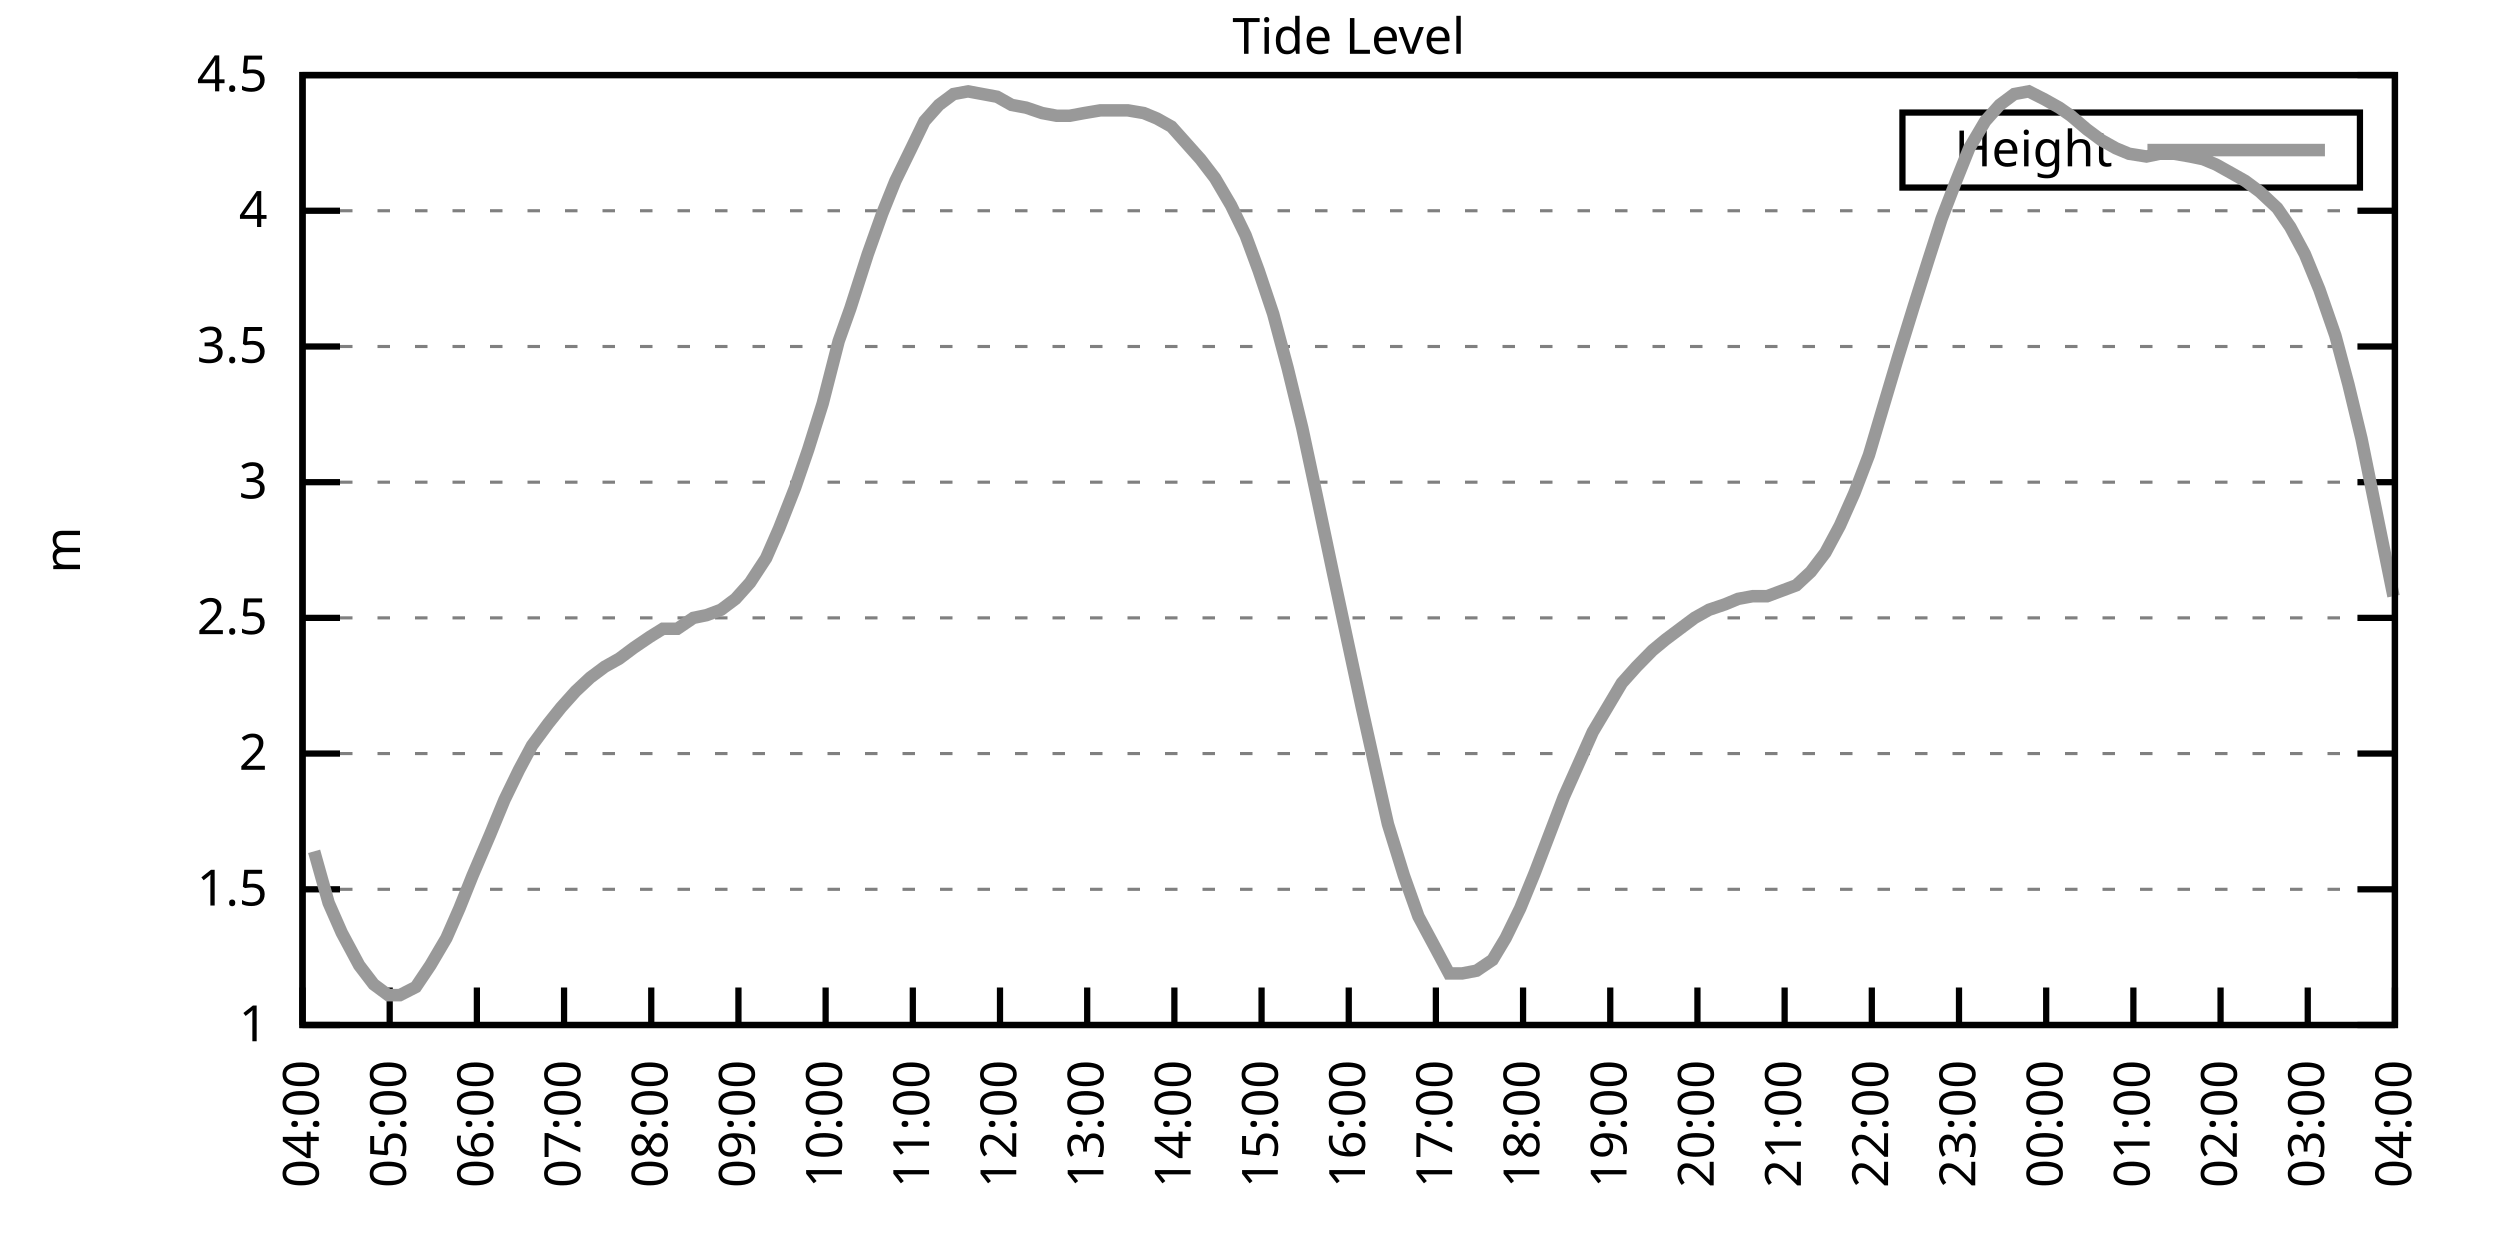
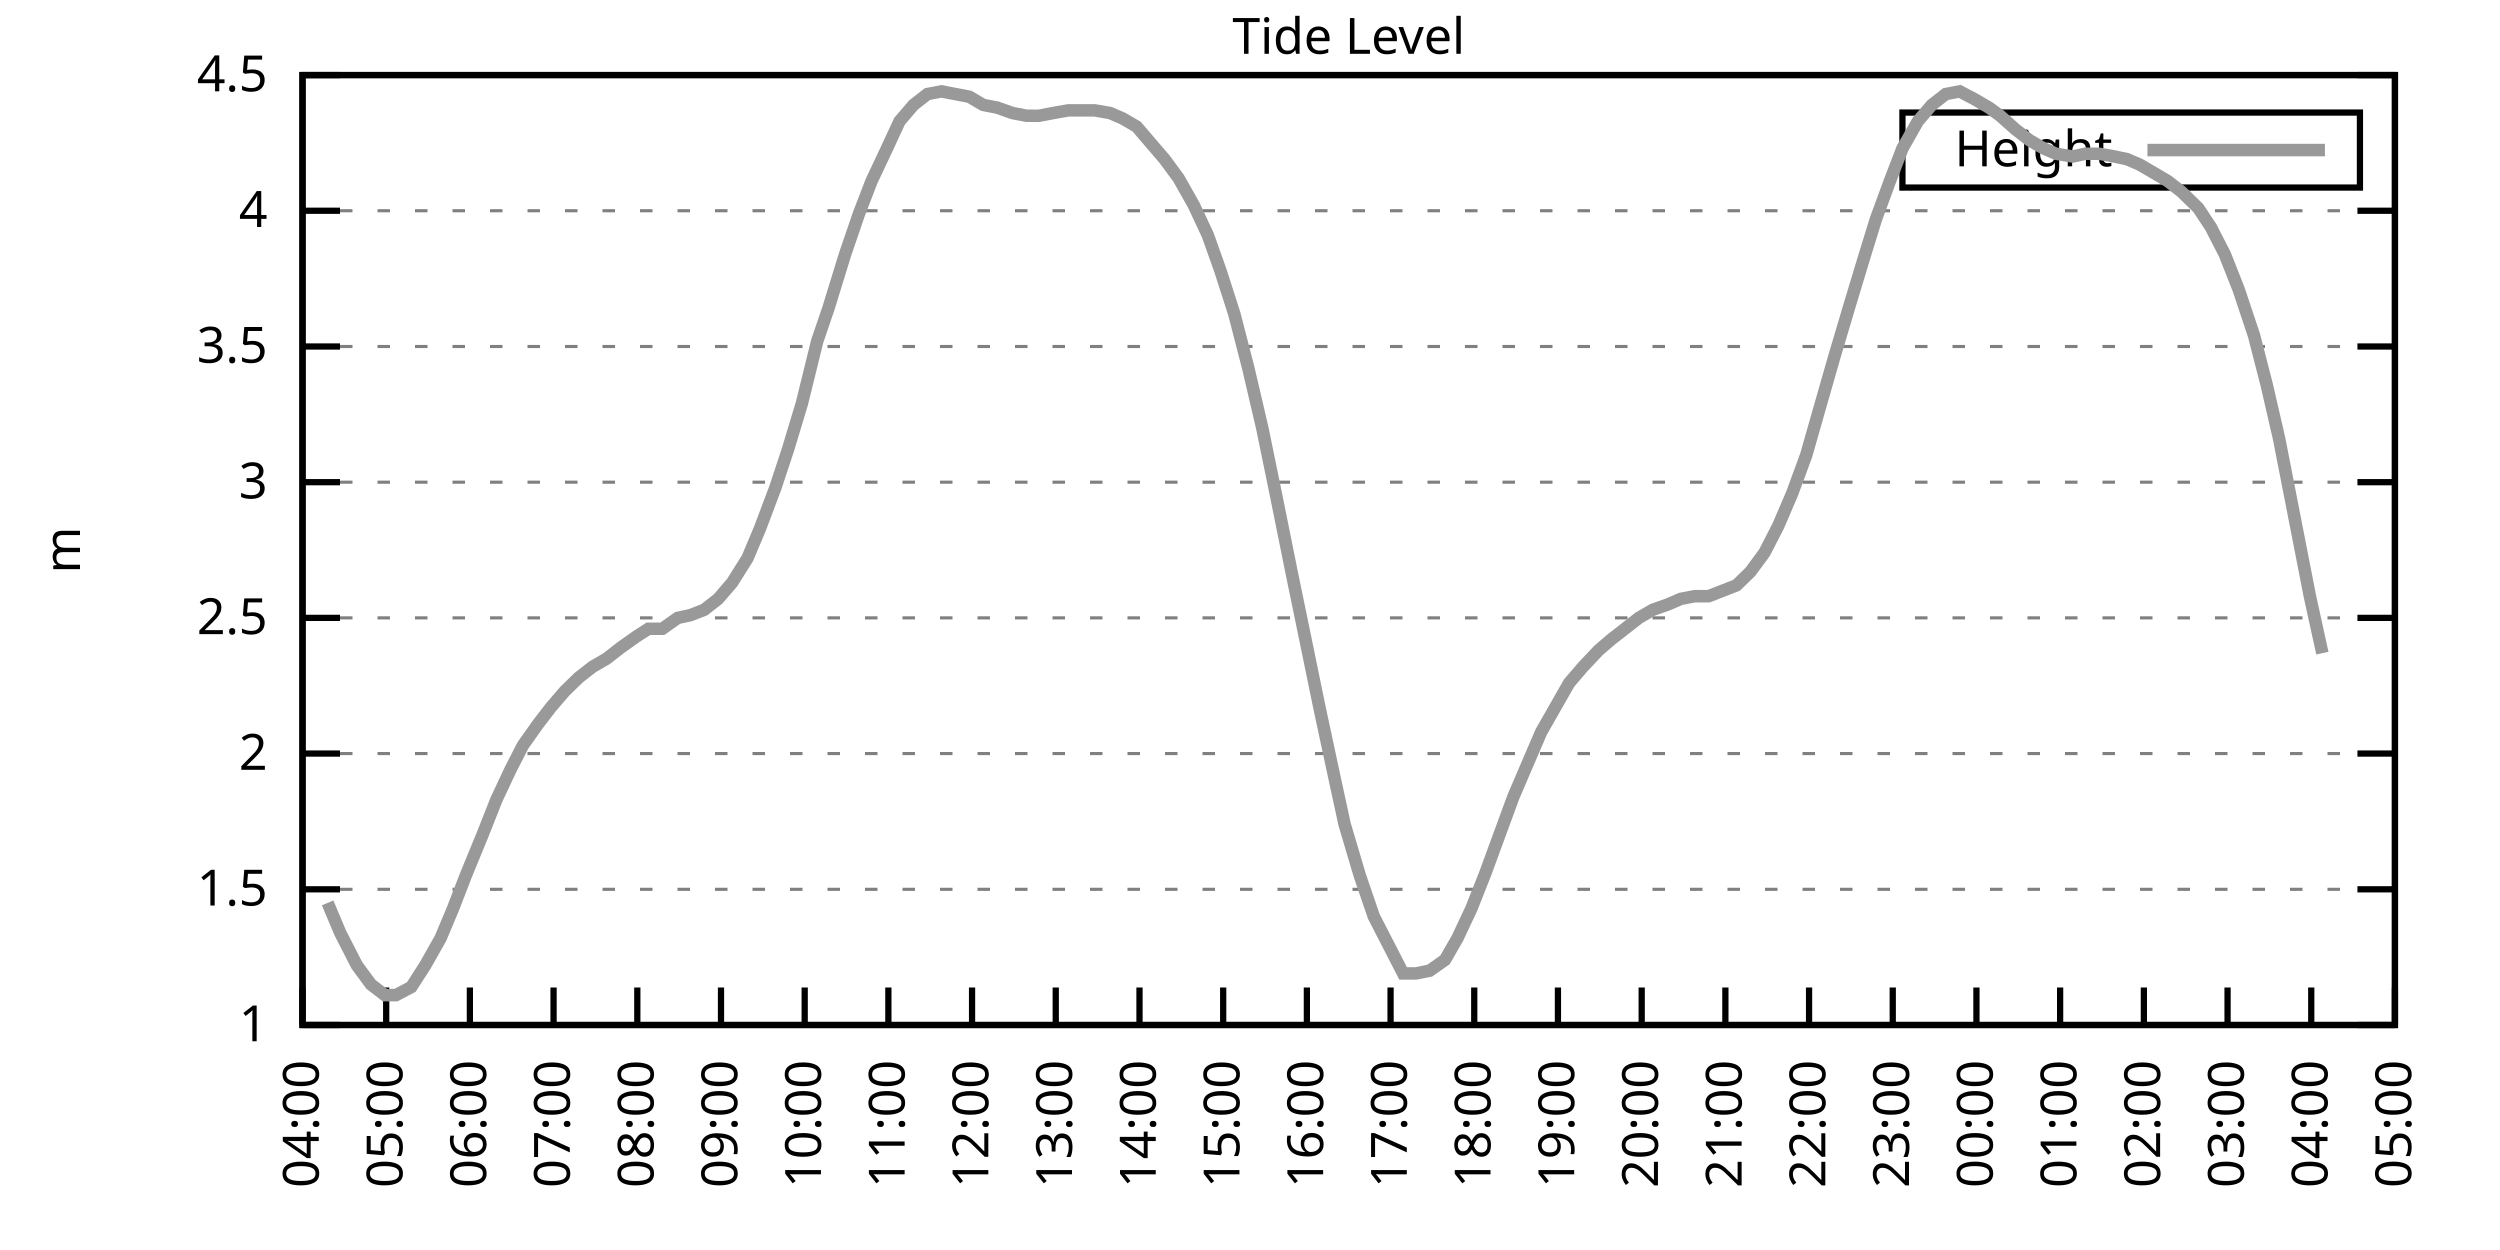
<svg xmlns="http://www.w3.org/2000/svg" xmlns:xlink="http://www.w3.org/1999/xlink" width="400" height="200" viewBox="0 0 400 200">
  <g id="gnuplot_canvas">
    <rect x="0" y="0" width="400" height="200" fill="none" />
    <defs>
      <circle id="gpDot" r="0.5" stroke-width="0.5" stroke="currentColor" />
      <path id="gpPt0" stroke-width="0.333" stroke="currentColor" d="M-1,0 h2 M0,-1 v2" />
      <path id="gpPt1" stroke-width="0.333" stroke="currentColor" d="M-1,-1 L1,1 M1,-1 L-1,1" />
      <path id="gpPt2" stroke-width="0.333" stroke="currentColor" d="M-1,0 L1,0 M0,-1 L0,1 M-1,-1 L1,1 M-1,1 L1,-1" />
      <rect id="gpPt3" stroke-width="0.333" stroke="currentColor" x="-1" y="-1" width="2" height="2" />
      <rect id="gpPt4" stroke-width="0.333" stroke="currentColor" fill="currentColor" x="-1" y="-1" width="2" height="2" />
      <circle id="gpPt5" stroke-width="0.333" stroke="currentColor" cx="0" cy="0" r="1" />
      <use xlink:href="#gpPt5" id="gpPt6" fill="currentColor" stroke="none" />
      <path id="gpPt7" stroke-width="0.333" stroke="currentColor" d="M0,-1.33 L-1.33,0.67 L1.33,0.67 z" />
      <use xlink:href="#gpPt7" id="gpPt8" fill="currentColor" stroke="none" />
      <use xlink:href="#gpPt7" id="gpPt9" stroke="currentColor" transform="rotate(180)" />
      <use xlink:href="#gpPt9" id="gpPt10" fill="currentColor" stroke="none" />
      <use xlink:href="#gpPt3" id="gpPt11" stroke="currentColor" transform="rotate(45)" />
      <use xlink:href="#gpPt11" id="gpPt12" fill="currentColor" stroke="none" />
      <path id="gpPt13" stroke-width="0.333" stroke="currentColor" d="M0,1.330 L1.265,0.411 L0.782,-1.067 L-0.782,-1.076 L-1.265,0.411 z" />
      <use xlink:href="#gpPt13" id="gpPt14" fill="currentColor" stroke="none" />
      <filter id="textbox" filterUnits="objectBoundingBox" x="0" y="0" height="1" width="1">
        <feFlood flood-color="white" flood-opacity="1" result="bgnd" />
        <feComposite in="SourceGraphic" in2="bgnd" operator="atop" />
      </filter>
      <filter id="greybox" filterUnits="objectBoundingBox" x="0" y="0" height="1" width="1">
        <feFlood flood-color="lightgrey" flood-opacity="1" result="grey" />
        <feComposite in="SourceGraphic" in2="grey" operator="atop" />
      </filter>
    </defs>
    <g fill="none" color="white" stroke="currentColor" stroke-width="1.00" stroke-linecap="butt" stroke-linejoin="miter">
</g>
    <g fill="none" color="black" stroke="currentColor" stroke-width="1.00" stroke-linecap="butt" stroke-linejoin="miter">
      <g stroke="none" shape-rendering="crispEdges">
        <polygon fill="rgb(255, 255, 255)" points="48.40,164.00 383.18,164.00 383.18,12.02 48.40,12.02 " />
      </g>
    </g>
    <g fill="none" color="black" stroke="currentColor" stroke-width="1.00" stroke-linecap="butt" stroke-linejoin="miter">
</g>
    <g fill="none" color="black" stroke="black" stroke-width="0.50" stroke-linecap="butt" stroke-linejoin="miter">
</g>
    <g fill="none" color="gray" stroke="currentColor" stroke-width="0.50" stroke-linecap="butt" stroke-linejoin="miter">
      <path stroke="gray" stroke-dasharray="2,4" class="gridline" d="M48.40,164.00 L383.19,164.00  " />
    </g>
    <g fill="none" color="gray" stroke="gray" stroke-width="1.00" stroke-linecap="butt" stroke-linejoin="miter">
</g>
    <g fill="none" color="black" stroke="currentColor" stroke-width="1.00" stroke-linecap="butt" stroke-linejoin="miter">
      <path stroke="black" d="M48.40,164.00 L54.40,164.00 M383.19,164.00 L377.19,164.00  " />
      <g transform="translate(42.80,166.60)" stroke="none" fill="black" font-family="Sans" font-size="8.00" text-anchor="end">
        <text>
          <tspan font-family="Sans"> 1</tspan>
        </text>
      </g>
    </g>
    <g fill="none" color="black" stroke="currentColor" stroke-width="1.00" stroke-linecap="butt" stroke-linejoin="miter">
</g>
    <g fill="none" color="black" stroke="black" stroke-width="0.50" stroke-linecap="butt" stroke-linejoin="miter">
</g>
    <g fill="none" color="gray" stroke="currentColor" stroke-width="0.50" stroke-linecap="butt" stroke-linejoin="miter">
      <path stroke="gray" stroke-dasharray="2,4" class="gridline" d="M48.40,142.29 L383.19,142.29  " />
    </g>
    <g fill="none" color="gray" stroke="gray" stroke-width="1.00" stroke-linecap="butt" stroke-linejoin="miter">
</g>
    <g fill="none" color="black" stroke="currentColor" stroke-width="1.00" stroke-linecap="butt" stroke-linejoin="miter">
      <path stroke="black" d="M48.40,142.29 L54.40,142.29 M383.19,142.29 L377.19,142.29  " />
      <g transform="translate(42.80,144.89)" stroke="none" fill="black" font-family="Sans" font-size="8.00" text-anchor="end">
        <text>
          <tspan font-family="Sans"> 1.5</tspan>
        </text>
      </g>
    </g>
    <g fill="none" color="black" stroke="currentColor" stroke-width="1.00" stroke-linecap="butt" stroke-linejoin="miter">
</g>
    <g fill="none" color="black" stroke="black" stroke-width="0.50" stroke-linecap="butt" stroke-linejoin="miter">
</g>
    <g fill="none" color="gray" stroke="currentColor" stroke-width="0.50" stroke-linecap="butt" stroke-linejoin="miter">
      <path stroke="gray" stroke-dasharray="2,4" class="gridline" d="M48.40,120.57 L383.19,120.57  " />
    </g>
    <g fill="none" color="gray" stroke="gray" stroke-width="1.00" stroke-linecap="butt" stroke-linejoin="miter">
</g>
    <g fill="none" color="black" stroke="currentColor" stroke-width="1.00" stroke-linecap="butt" stroke-linejoin="miter">
      <path stroke="black" d="M48.40,120.57 L54.40,120.57 M383.19,120.57 L377.19,120.57  " />
      <g transform="translate(42.80,123.17)" stroke="none" fill="black" font-family="Sans" font-size="8.00" text-anchor="end">
        <text>
          <tspan font-family="Sans"> 2</tspan>
        </text>
      </g>
    </g>
    <g fill="none" color="black" stroke="currentColor" stroke-width="1.00" stroke-linecap="butt" stroke-linejoin="miter">
</g>
    <g fill="none" color="black" stroke="black" stroke-width="0.50" stroke-linecap="butt" stroke-linejoin="miter">
</g>
    <g fill="none" color="gray" stroke="currentColor" stroke-width="0.50" stroke-linecap="butt" stroke-linejoin="miter">
      <path stroke="gray" stroke-dasharray="2,4" class="gridline" d="M48.40,98.86 L383.19,98.86  " />
    </g>
    <g fill="none" color="gray" stroke="gray" stroke-width="1.00" stroke-linecap="butt" stroke-linejoin="miter">
</g>
    <g fill="none" color="black" stroke="currentColor" stroke-width="1.00" stroke-linecap="butt" stroke-linejoin="miter">
      <path stroke="black" d="M48.40,98.86 L54.40,98.86 M383.19,98.86 L377.19,98.86  " />
      <g transform="translate(42.80,101.46)" stroke="none" fill="black" font-family="Sans" font-size="8.00" text-anchor="end">
        <text>
          <tspan font-family="Sans"> 2.5</tspan>
        </text>
      </g>
    </g>
    <g fill="none" color="black" stroke="currentColor" stroke-width="1.00" stroke-linecap="butt" stroke-linejoin="miter">
</g>
    <g fill="none" color="black" stroke="black" stroke-width="0.50" stroke-linecap="butt" stroke-linejoin="miter">
</g>
    <g fill="none" color="gray" stroke="currentColor" stroke-width="0.50" stroke-linecap="butt" stroke-linejoin="miter">
      <path stroke="gray" stroke-dasharray="2,4" class="gridline" d="M48.40,77.15 L383.19,77.15  " />
    </g>
    <g fill="none" color="gray" stroke="gray" stroke-width="1.00" stroke-linecap="butt" stroke-linejoin="miter">
</g>
    <g fill="none" color="black" stroke="currentColor" stroke-width="1.00" stroke-linecap="butt" stroke-linejoin="miter">
      <path stroke="black" d="M48.40,77.15 L54.40,77.15 M383.19,77.15 L377.19,77.15  " />
      <g transform="translate(42.80,79.75)" stroke="none" fill="black" font-family="Sans" font-size="8.00" text-anchor="end">
        <text>
          <tspan font-family="Sans"> 3</tspan>
        </text>
      </g>
    </g>
    <g fill="none" color="black" stroke="currentColor" stroke-width="1.00" stroke-linecap="butt" stroke-linejoin="miter">
</g>
    <g fill="none" color="black" stroke="black" stroke-width="0.50" stroke-linecap="butt" stroke-linejoin="miter">
</g>
    <g fill="none" color="gray" stroke="currentColor" stroke-width="0.50" stroke-linecap="butt" stroke-linejoin="miter">
      <path stroke="gray" stroke-dasharray="2,4" class="gridline" d="M48.40,55.44 L383.19,55.44  " />
    </g>
    <g fill="none" color="gray" stroke="gray" stroke-width="1.00" stroke-linecap="butt" stroke-linejoin="miter">
</g>
    <g fill="none" color="black" stroke="currentColor" stroke-width="1.00" stroke-linecap="butt" stroke-linejoin="miter">
      <path stroke="black" d="M48.40,55.44 L54.40,55.44 M383.19,55.44 L377.19,55.44  " />
      <g transform="translate(42.80,58.04)" stroke="none" fill="black" font-family="Sans" font-size="8.00" text-anchor="end">
        <text>
          <tspan font-family="Sans"> 3.5</tspan>
        </text>
      </g>
    </g>
    <g fill="none" color="black" stroke="currentColor" stroke-width="1.00" stroke-linecap="butt" stroke-linejoin="miter">
</g>
    <g fill="none" color="black" stroke="black" stroke-width="0.50" stroke-linecap="butt" stroke-linejoin="miter">
</g>
    <g fill="none" color="gray" stroke="currentColor" stroke-width="0.50" stroke-linecap="butt" stroke-linejoin="miter">
      <path stroke="gray" stroke-dasharray="2,4" class="gridline" d="M48.40,33.72 L383.19,33.72  " />
    </g>
    <g fill="none" color="gray" stroke="gray" stroke-width="1.00" stroke-linecap="butt" stroke-linejoin="miter">
</g>
    <g fill="none" color="black" stroke="currentColor" stroke-width="1.00" stroke-linecap="butt" stroke-linejoin="miter">
      <path stroke="black" d="M48.40,33.72 L54.40,33.72 M383.19,33.72 L377.19,33.72  " />
      <g transform="translate(42.80,36.32)" stroke="none" fill="black" font-family="Sans" font-size="8.00" text-anchor="end">
        <text>
          <tspan font-family="Sans"> 4</tspan>
        </text>
      </g>
    </g>
    <g fill="none" color="black" stroke="currentColor" stroke-width="1.00" stroke-linecap="butt" stroke-linejoin="miter">
</g>
    <g fill="none" color="black" stroke="black" stroke-width="0.50" stroke-linecap="butt" stroke-linejoin="miter">
</g>
    <g fill="none" color="gray" stroke="currentColor" stroke-width="0.50" stroke-linecap="butt" stroke-linejoin="miter">
      <path stroke="gray" stroke-dasharray="2,4" class="gridline" d="M48.40,12.01 L383.19,12.01  " />
    </g>
    <g fill="none" color="gray" stroke="gray" stroke-width="1.00" stroke-linecap="butt" stroke-linejoin="miter">
</g>
    <g fill="none" color="black" stroke="currentColor" stroke-width="1.00" stroke-linecap="butt" stroke-linejoin="miter">
      <path stroke="black" d="M48.40,12.01 L54.40,12.01 M383.19,12.01 L377.19,12.01  " />
      <g transform="translate(42.80,14.61)" stroke="none" fill="black" font-family="Sans" font-size="8.00" text-anchor="end">
        <text>
          <tspan font-family="Sans"> 4.5</tspan>
        </text>
      </g>
    </g>
    <g fill="none" color="black" stroke="currentColor" stroke-width="1.00" stroke-linecap="butt" stroke-linejoin="miter">
      <path stroke="black" d="M48.40,164.00 L48.40,158.00  " />
      <g transform="translate(51.00,169.60) rotate(270.00)" stroke="none" fill="black" font-family="Sans" font-size="8.00" text-anchor="end">
        <text>
          <tspan font-family="Sans">04:00</tspan>
        </text>
      </g>
    </g>
    <g fill="none" color="black" stroke="currentColor" stroke-width="1.00" stroke-linecap="butt" stroke-linejoin="miter">
-       <path stroke="black" d="M62.35,164.00 L62.35,158.00  " />
-       <g transform="translate(64.95,169.60) rotate(270.00)" stroke="none" fill="black" font-family="Sans" font-size="8.00" text-anchor="end">
+       <path stroke="black" d="M61.79,164.00 L61.79,158.00  " />
+       <g transform="translate(64.39,169.60) rotate(270.00)" stroke="none" fill="black" font-family="Sans" font-size="8.00" text-anchor="end">
        <text>
          <tspan font-family="Sans">05:00</tspan>
        </text>
      </g>
    </g>
    <g fill="none" color="black" stroke="currentColor" stroke-width="1.00" stroke-linecap="butt" stroke-linejoin="miter">
-       <path stroke="black" d="M76.30,164.00 L76.30,158.00  " />
-       <g transform="translate(78.90,169.60) rotate(270.00)" stroke="none" fill="black" font-family="Sans" font-size="8.00" text-anchor="end">
+       <path stroke="black" d="M75.18,164.00 L75.18,158.00  " />
+       <g transform="translate(77.78,169.60) rotate(270.00)" stroke="none" fill="black" font-family="Sans" font-size="8.00" text-anchor="end">
        <text>
          <tspan font-family="Sans">06:00</tspan>
        </text>
      </g>
    </g>
    <g fill="none" color="black" stroke="currentColor" stroke-width="1.00" stroke-linecap="butt" stroke-linejoin="miter">
-       <path stroke="black" d="M90.25,164.00 L90.25,158.00  " />
-       <g transform="translate(92.85,169.60) rotate(270.00)" stroke="none" fill="black" font-family="Sans" font-size="8.00" text-anchor="end">
+       <path stroke="black" d="M88.57,164.00 L88.57,158.00  " />
+       <g transform="translate(91.17,169.60) rotate(270.00)" stroke="none" fill="black" font-family="Sans" font-size="8.00" text-anchor="end">
        <text>
          <tspan font-family="Sans">07:00</tspan>
        </text>
      </g>
    </g>
    <g fill="none" color="black" stroke="currentColor" stroke-width="1.00" stroke-linecap="butt" stroke-linejoin="miter">
-       <path stroke="black" d="M104.20,164.00 L104.20,158.00  " />
-       <g transform="translate(106.80,169.60) rotate(270.00)" stroke="none" fill="black" font-family="Sans" font-size="8.00" text-anchor="end">
+       <path stroke="black" d="M101.97,164.00 L101.97,158.00  " />
+       <g transform="translate(104.57,169.60) rotate(270.00)" stroke="none" fill="black" font-family="Sans" font-size="8.00" text-anchor="end">
        <text>
          <tspan font-family="Sans">08:00</tspan>
        </text>
      </g>
    </g>
    <g fill="none" color="black" stroke="currentColor" stroke-width="1.00" stroke-linecap="butt" stroke-linejoin="miter">
-       <path stroke="black" d="M118.15,164.00 L118.15,158.00  " />
-       <g transform="translate(120.75,169.60) rotate(270.00)" stroke="none" fill="black" font-family="Sans" font-size="8.00" text-anchor="end">
+       <path stroke="black" d="M115.36,164.00 L115.36,158.00  " />
+       <g transform="translate(117.96,169.60) rotate(270.00)" stroke="none" fill="black" font-family="Sans" font-size="8.00" text-anchor="end">
        <text>
          <tspan font-family="Sans">09:00</tspan>
        </text>
      </g>
    </g>
    <g fill="none" color="black" stroke="currentColor" stroke-width="1.00" stroke-linecap="butt" stroke-linejoin="miter">
-       <path stroke="black" d="M132.10,164.00 L132.10,158.00  " />
-       <g transform="translate(134.70,169.60) rotate(270.00)" stroke="none" fill="black" font-family="Sans" font-size="8.00" text-anchor="end">
+       <path stroke="black" d="M128.75,164.00 L128.75,158.00  " />
+       <g transform="translate(131.35,169.60) rotate(270.00)" stroke="none" fill="black" font-family="Sans" font-size="8.00" text-anchor="end">
        <text>
          <tspan font-family="Sans">10:00</tspan>
        </text>
      </g>
    </g>
    <g fill="none" color="black" stroke="currentColor" stroke-width="1.00" stroke-linecap="butt" stroke-linejoin="miter">
-       <path stroke="black" d="M146.05,164.00 L146.05,158.00  " />
-       <g transform="translate(148.65,169.60) rotate(270.00)" stroke="none" fill="black" font-family="Sans" font-size="8.00" text-anchor="end">
+       <path stroke="black" d="M142.14,164.00 L142.14,158.00  " />
+       <g transform="translate(144.74,169.60) rotate(270.00)" stroke="none" fill="black" font-family="Sans" font-size="8.00" text-anchor="end">
        <text>
          <tspan font-family="Sans">11:00</tspan>
        </text>
      </g>
    </g>
    <g fill="none" color="black" stroke="currentColor" stroke-width="1.00" stroke-linecap="butt" stroke-linejoin="miter">
-       <path stroke="black" d="M160.00,164.00 L160.00,158.00  " />
-       <g transform="translate(162.60,169.60) rotate(270.00)" stroke="none" fill="black" font-family="Sans" font-size="8.00" text-anchor="end">
+       <path stroke="black" d="M155.53,164.00 L155.53,158.00  " />
+       <g transform="translate(158.13,169.60) rotate(270.00)" stroke="none" fill="black" font-family="Sans" font-size="8.00" text-anchor="end">
        <text>
          <tspan font-family="Sans">12:00</tspan>
        </text>
      </g>
    </g>
    <g fill="none" color="black" stroke="currentColor" stroke-width="1.00" stroke-linecap="butt" stroke-linejoin="miter">
-       <path stroke="black" d="M173.95,164.00 L173.95,158.00  " />
-       <g transform="translate(176.55,169.60) rotate(270.00)" stroke="none" fill="black" font-family="Sans" font-size="8.00" text-anchor="end">
+       <path stroke="black" d="M168.92,164.00 L168.92,158.00  " />
+       <g transform="translate(171.52,169.60) rotate(270.00)" stroke="none" fill="black" font-family="Sans" font-size="8.00" text-anchor="end">
        <text>
          <tspan font-family="Sans">13:00</tspan>
        </text>
      </g>
    </g>
    <g fill="none" color="black" stroke="currentColor" stroke-width="1.00" stroke-linecap="butt" stroke-linejoin="miter">
-       <path stroke="black" d="M187.90,164.00 L187.90,158.00  " />
-       <g transform="translate(190.50,169.60) rotate(270.00)" stroke="none" fill="black" font-family="Sans" font-size="8.00" text-anchor="end">
+       <path stroke="black" d="M182.32,164.00 L182.32,158.00  " />
+       <g transform="translate(184.92,169.60) rotate(270.00)" stroke="none" fill="black" font-family="Sans" font-size="8.00" text-anchor="end">
        <text>
          <tspan font-family="Sans">14:00</tspan>
        </text>
      </g>
    </g>
    <g fill="none" color="black" stroke="currentColor" stroke-width="1.00" stroke-linecap="butt" stroke-linejoin="miter">
-       <path stroke="black" d="M201.85,164.00 L201.85,158.00  " />
-       <g transform="translate(204.45,169.60) rotate(270.00)" stroke="none" fill="black" font-family="Sans" font-size="8.00" text-anchor="end">
+       <path stroke="black" d="M195.71,164.00 L195.71,158.00  " />
+       <g transform="translate(198.31,169.60) rotate(270.00)" stroke="none" fill="black" font-family="Sans" font-size="8.00" text-anchor="end">
        <text>
          <tspan font-family="Sans">15:00</tspan>
        </text>
      </g>
    </g>
    <g fill="none" color="black" stroke="currentColor" stroke-width="1.00" stroke-linecap="butt" stroke-linejoin="miter">
-       <path stroke="black" d="M215.80,164.00 L215.80,158.00  " />
-       <g transform="translate(218.40,169.60) rotate(270.00)" stroke="none" fill="black" font-family="Sans" font-size="8.00" text-anchor="end">
+       <path stroke="black" d="M209.10,164.00 L209.10,158.00  " />
+       <g transform="translate(211.70,169.60) rotate(270.00)" stroke="none" fill="black" font-family="Sans" font-size="8.00" text-anchor="end">
        <text>
          <tspan font-family="Sans">16:00</tspan>
        </text>
      </g>
    </g>
    <g fill="none" color="black" stroke="currentColor" stroke-width="1.00" stroke-linecap="butt" stroke-linejoin="miter">
-       <path stroke="black" d="M229.74,164.00 L229.74,158.00  " />
-       <g transform="translate(232.34,169.60) rotate(270.00)" stroke="none" fill="black" font-family="Sans" font-size="8.00" text-anchor="end">
+       <path stroke="black" d="M222.49,164.00 L222.49,158.00  " />
+       <g transform="translate(225.09,169.60) rotate(270.00)" stroke="none" fill="black" font-family="Sans" font-size="8.00" text-anchor="end">
        <text>
          <tspan font-family="Sans">17:00</tspan>
        </text>
      </g>
    </g>
    <g fill="none" color="black" stroke="currentColor" stroke-width="1.00" stroke-linecap="butt" stroke-linejoin="miter">
-       <path stroke="black" d="M243.69,164.00 L243.69,158.00  " />
-       <g transform="translate(246.29,169.60) rotate(270.00)" stroke="none" fill="black" font-family="Sans" font-size="8.00" text-anchor="end">
+       <path stroke="black" d="M235.88,164.00 L235.88,158.00  " />
+       <g transform="translate(238.48,169.60) rotate(270.00)" stroke="none" fill="black" font-family="Sans" font-size="8.00" text-anchor="end">
        <text>
          <tspan font-family="Sans">18:00</tspan>
        </text>
      </g>
    </g>
    <g fill="none" color="black" stroke="currentColor" stroke-width="1.00" stroke-linecap="butt" stroke-linejoin="miter">
-       <path stroke="black" d="M257.64,164.00 L257.64,158.00  " />
-       <g transform="translate(260.24,169.60) rotate(270.00)" stroke="none" fill="black" font-family="Sans" font-size="8.00" text-anchor="end">
+       <path stroke="black" d="M249.27,164.00 L249.27,158.00  " />
+       <g transform="translate(251.87,169.60) rotate(270.00)" stroke="none" fill="black" font-family="Sans" font-size="8.00" text-anchor="end">
        <text>
          <tspan font-family="Sans">19:00</tspan>
        </text>
      </g>
    </g>
    <g fill="none" color="black" stroke="currentColor" stroke-width="1.00" stroke-linecap="butt" stroke-linejoin="miter">
-       <path stroke="black" d="M271.59,164.00 L271.59,158.00  " />
-       <g transform="translate(274.19,169.60) rotate(270.00)" stroke="none" fill="black" font-family="Sans" font-size="8.00" text-anchor="end">
+       <path stroke="black" d="M262.67,164.00 L262.67,158.00  " />
+       <g transform="translate(265.27,169.60) rotate(270.00)" stroke="none" fill="black" font-family="Sans" font-size="8.00" text-anchor="end">
        <text>
          <tspan font-family="Sans">20:00</tspan>
        </text>
      </g>
    </g>
    <g fill="none" color="black" stroke="currentColor" stroke-width="1.00" stroke-linecap="butt" stroke-linejoin="miter">
-       <path stroke="black" d="M285.54,164.00 L285.54,158.00  " />
-       <g transform="translate(288.14,169.60) rotate(270.00)" stroke="none" fill="black" font-family="Sans" font-size="8.00" text-anchor="end">
+       <path stroke="black" d="M276.06,164.00 L276.06,158.00  " />
+       <g transform="translate(278.66,169.60) rotate(270.00)" stroke="none" fill="black" font-family="Sans" font-size="8.00" text-anchor="end">
        <text>
          <tspan font-family="Sans">21:00</tspan>
        </text>
      </g>
    </g>
    <g fill="none" color="black" stroke="currentColor" stroke-width="1.00" stroke-linecap="butt" stroke-linejoin="miter">
-       <path stroke="black" d="M299.49,164.00 L299.49,158.00  " />
-       <g transform="translate(302.09,169.60) rotate(270.00)" stroke="none" fill="black" font-family="Sans" font-size="8.00" text-anchor="end">
+       <path stroke="black" d="M289.45,164.00 L289.45,158.00  " />
+       <g transform="translate(292.05,169.60) rotate(270.00)" stroke="none" fill="black" font-family="Sans" font-size="8.00" text-anchor="end">
        <text>
          <tspan font-family="Sans">22:00</tspan>
        </text>
      </g>
    </g>
    <g fill="none" color="black" stroke="currentColor" stroke-width="1.00" stroke-linecap="butt" stroke-linejoin="miter">
-       <path stroke="black" d="M313.44,164.00 L313.44,158.00  " />
-       <g transform="translate(316.04,169.60) rotate(270.00)" stroke="none" fill="black" font-family="Sans" font-size="8.00" text-anchor="end">
+       <path stroke="black" d="M302.84,164.00 L302.84,158.00  " />
+       <g transform="translate(305.44,169.60) rotate(270.00)" stroke="none" fill="black" font-family="Sans" font-size="8.00" text-anchor="end">
        <text>
          <tspan font-family="Sans">23:00</tspan>
        </text>
      </g>
    </g>
    <g fill="none" color="black" stroke="currentColor" stroke-width="1.00" stroke-linecap="butt" stroke-linejoin="miter">
-       <path stroke="black" d="M327.39,164.00 L327.39,158.00  " />
-       <g transform="translate(329.99,169.60) rotate(270.00)" stroke="none" fill="black" font-family="Sans" font-size="8.00" text-anchor="end">
+       <path stroke="black" d="M316.23,164.00 L316.23,158.00  " />
+       <g transform="translate(318.83,169.60) rotate(270.00)" stroke="none" fill="black" font-family="Sans" font-size="8.00" text-anchor="end">
        <text>
          <tspan font-family="Sans">00:00</tspan>
        </text>
      </g>
    </g>
    <g fill="none" color="black" stroke="currentColor" stroke-width="1.00" stroke-linecap="butt" stroke-linejoin="miter">
-       <path stroke="black" d="M341.34,164.00 L341.34,158.00  " />
-       <g transform="translate(343.94,169.60) rotate(270.00)" stroke="none" fill="black" font-family="Sans" font-size="8.00" text-anchor="end">
+       <path stroke="black" d="M329.62,164.00 L329.62,158.00  " />
+       <g transform="translate(332.22,169.60) rotate(270.00)" stroke="none" fill="black" font-family="Sans" font-size="8.00" text-anchor="end">
        <text>
          <tspan font-family="Sans">01:00</tspan>
        </text>
      </g>
    </g>
    <g fill="none" color="black" stroke="currentColor" stroke-width="1.00" stroke-linecap="butt" stroke-linejoin="miter">
-       <path stroke="black" d="M355.29,164.00 L355.29,158.00  " />
-       <g transform="translate(357.89,169.60) rotate(270.00)" stroke="none" fill="black" font-family="Sans" font-size="8.00" text-anchor="end">
+       <path stroke="black" d="M343.02,164.00 L343.02,158.00  " />
+       <g transform="translate(345.62,169.60) rotate(270.00)" stroke="none" fill="black" font-family="Sans" font-size="8.00" text-anchor="end">
        <text>
          <tspan font-family="Sans">02:00</tspan>
        </text>
      </g>
    </g>
    <g fill="none" color="black" stroke="currentColor" stroke-width="1.00" stroke-linecap="butt" stroke-linejoin="miter">
-       <path stroke="black" d="M369.24,164.00 L369.24,158.00  " />
-       <g transform="translate(371.84,169.60) rotate(270.00)" stroke="none" fill="black" font-family="Sans" font-size="8.00" text-anchor="end">
+       <path stroke="black" d="M356.41,164.00 L356.41,158.00  " />
+       <g transform="translate(359.01,169.60) rotate(270.00)" stroke="none" fill="black" font-family="Sans" font-size="8.00" text-anchor="end">
        <text>
          <tspan font-family="Sans">03:00</tspan>
+         </text>
+       </g>
+     </g>
+     <g fill="none" color="black" stroke="currentColor" stroke-width="1.00" stroke-linecap="butt" stroke-linejoin="miter">
+       <path stroke="black" d="M369.80,164.00 L369.80,158.00  " />
+       <g transform="translate(372.40,169.60) rotate(270.00)" stroke="none" fill="black" font-family="Sans" font-size="8.00" text-anchor="end">
+         <text>
+           <tspan font-family="Sans">04:00</tspan>
        </text>
      </g>
    </g>
    <g fill="none" color="black" stroke="currentColor" stroke-width="1.00" stroke-linecap="butt" stroke-linejoin="miter">
      <path stroke="black" d="M383.19,164.00 L383.19,158.00  " />
      <g transform="translate(385.79,169.60) rotate(270.00)" stroke="none" fill="black" font-family="Sans" font-size="8.00" text-anchor="end">
        <text>
-           <tspan font-family="Sans">04:00</tspan>
+           <tspan font-family="Sans">05:00</tspan>
        </text>
      </g>
    </g>
    <g fill="none" color="black" stroke="currentColor" stroke-width="1.00" stroke-linecap="butt" stroke-linejoin="miter">
</g>
    <g fill="none" color="black" stroke="currentColor" stroke-width="1.00" stroke-linecap="butt" stroke-linejoin="miter">
      <path stroke="black" d="M48.40,12.01 L48.40,164.00 L383.19,164.00 L383.19,12.01 L48.40,12.01 Z  " />
    </g>
    <g fill="none" color="black" stroke="currentColor" stroke-width="1.00" stroke-linecap="butt" stroke-linejoin="miter">
</g>
    <g fill="none" color="black" stroke="currentColor" stroke-width="1.00" stroke-linecap="butt" stroke-linejoin="miter">
      <path stroke="black" d="M304.39,30.01 L304.39,18.01 L377.59,18.01 L377.59,30.01 L304.39,30.01 Z  " />
    </g>
    <g id="Tide_level_plot_1">
      <g fill="none" color="white" stroke="black" stroke-width="2.00" stroke-linecap="butt" stroke-linejoin="miter">
</g>
      <g fill="none" color="black" stroke="currentColor" stroke-width="2.00" stroke-linecap="butt" stroke-linejoin="miter">
        <g transform="translate(337.99,26.61)" stroke="none" fill="black" font-family="Sans" font-size="8.00" text-anchor="end">
          <text>
            <tspan font-family="Sans">Height</tspan>
          </text>
        </g>
      </g>
      <g fill="none" color="black" stroke="currentColor" stroke-width="2.00" stroke-linecap="butt" stroke-linejoin="miter">
-         <path stroke="rgb(153, 153, 153)" d="M343.59,24.01 L371.99,24.01 M50.26,136.21 L52.58,144.46 L54.68,149.24 L57.47,154.45 L59.79,157.49 L62.12,159.22   L63.98,159.22 L66.53,157.92 L68.86,154.45 L71.42,150.10 L73.51,145.33 L75.60,140.12 L78.39,133.60 L80.72,127.96   L83.04,123.18 L85.13,119.27 L87.69,115.80 L89.78,113.19 L92.11,110.59 L94.43,108.42 L96.76,106.68 L99.08,105.38   L101.41,103.64 L103.97,101.90 L106.06,100.60 L108.38,100.60 L110.94,98.86 L113.03,98.43 L115.36,97.56 L117.68,95.82   L120.01,93.22 L122.57,89.31 L124.66,84.53 L127.22,78.02 L129.31,71.94 L131.63,64.56 L134.19,54.57 L136.05,49.36   L138.84,40.67 L141.16,34.16 L143.26,28.95 L145.81,23.73 L147.91,19.39 L150.23,16.79 L152.56,15.05 L154.88,14.62   L157.21,15.05 L159.53,15.48 L161.86,16.79 L164.18,17.22 L166.74,18.09 L169.06,18.52 L171.16,18.52 L173.48,18.09   L176.04,17.66 L178.13,17.66 L180.46,17.66 L183.01,18.09 L185.11,18.96 L187.43,20.26 L189.76,22.87 L192.08,25.47   L194.41,28.51 L196.96,32.85 L199.29,37.63 L201.38,43.28 L203.71,50.22 L206.03,58.91 L208.36,68.46 L210.68,79.32   L213.24,91.48 L215.56,102.34 L217.89,113.19 L220.21,123.61 L222.07,131.86 L224.63,140.12 L226.95,146.63 L229.28,150.97   L231.84,155.75 L233.93,155.75 L236.25,155.31 L238.81,153.58 L240.90,150.10 L243.23,145.33 L245.55,139.68 L247.88,133.60   L250.20,127.52 L252.53,122.31 L254.85,117.10 L257.18,113.19 L259.50,109.28 L261.83,106.68 L264.39,104.07 L266.48,102.34   L268.80,100.60 L271.13,98.86 L273.45,97.56 L276.01,96.69 L278.10,95.82 L280.43,95.39 L282.75,95.39 L285.08,94.52   L287.40,93.65 L289.73,91.48 L292.05,88.44 L294.38,84.10 L296.70,78.89 L299.03,72.81 L301.35,64.99 L303.68,57.17   L306.23,48.92 L308.56,41.54 L310.65,35.03 L312.98,28.95 L315.07,23.73 L317.63,19.39 L319.95,16.79 L322.28,15.05   L324.60,14.62 L327.16,15.92 L329.48,17.22 L331.34,18.52 L333.90,20.70 L336.23,22.43 L338.55,23.73 L340.64,24.60   L343.43,25.04 L345.53,24.60 L347.85,24.60 L350.41,25.04 L352.50,25.47 L354.59,26.34 L356.92,27.64 L359.24,28.95   L361.57,30.68 L364.36,33.29 L366.45,36.33 L368.78,40.67 L371.10,46.32 L373.66,53.70 L375.75,61.52 L377.84,70.20   L380.40,82.79 L382.96,95.39  " />
+         <path stroke="rgb(153, 153, 153)" d="M343.59,24.01 L371.99,24.01 M52.42,144.46 L54.43,149.24 L57.10,154.45 L59.34,157.49 L61.57,159.22 L63.35,159.22   L65.81,157.92 L68.04,154.45 L70.50,150.10 L72.50,145.33 L74.51,140.12 L77.19,133.60 L79.42,127.96 L81.66,123.18   L83.66,119.27 L86.12,115.80 L88.13,113.19 L90.36,110.59 L92.59,108.42 L94.82,106.68 L97.06,105.38 L99.29,103.64   L101.74,101.90 L103.75,100.60 L105.98,100.60 L108.44,98.86 L110.45,98.43 L112.68,97.56 L114.91,95.82 L117.14,93.22   L119.60,89.31 L121.61,84.53 L124.06,78.02 L126.07,71.94 L128.30,64.56 L130.76,54.57 L132.54,49.36 L135.22,40.67   L137.45,34.16 L139.46,28.95 L141.92,23.73 L143.93,19.39 L146.16,16.79 L148.39,15.05 L150.62,14.62 L152.85,15.05   L155.09,15.48 L157.32,16.79 L159.55,17.22 L162.01,18.09 L164.24,18.52 L166.25,18.52 L168.48,18.09 L170.93,17.66   L172.94,17.66 L175.17,17.66 L177.63,18.09 L179.64,18.96 L181.87,20.26 L184.10,22.87 L186.33,25.47 L188.57,28.51   L191.02,32.85 L193.25,37.63 L195.26,43.28 L197.49,50.22 L199.73,58.91 L201.96,68.46 L204.19,79.32 L206.64,91.48   L208.88,102.34 L211.11,113.19 L213.34,123.61 L215.13,131.86 L217.58,140.12 L219.81,146.63 L222.04,150.97 L224.50,155.75   L226.51,155.75 L228.74,155.31 L231.20,153.58 L233.20,150.10 L235.44,145.33 L237.67,139.68 L239.90,133.60 L242.13,127.52   L244.36,122.31 L246.60,117.10 L248.83,113.19 L251.06,109.28 L253.29,106.68 L255.75,104.07 L257.76,102.34 L259.99,100.60   L262.22,98.86 L264.45,97.56 L266.91,96.69 L268.92,95.82 L271.15,95.39 L273.38,95.39 L275.61,94.52 L277.84,93.65   L280.07,91.48 L282.31,88.44 L284.54,84.10 L286.77,78.89 L289.00,72.81 L291.23,64.99 L293.47,57.17 L295.92,48.92   L298.15,41.54 L300.16,35.03 L302.39,28.95 L304.40,23.73 L306.86,19.39 L309.09,16.79 L311.32,15.05 L313.55,14.62   L316.01,15.92 L318.24,17.22 L320.03,18.52 L322.48,20.70 L324.71,22.43 L326.95,23.73 L328.95,24.60 L331.63,25.04   L333.64,24.60 L335.87,24.60 L338.33,25.04 L340.34,25.47 L342.35,26.34 L344.58,27.64 L346.81,28.95 L349.04,30.68   L351.72,33.29 L353.73,36.33 L355.96,40.67 L358.19,46.32 L360.65,53.70 L362.66,61.52 L364.66,70.20 L367.12,82.79   L369.58,95.39 L371.58,104.51  " />
      </g>
    </g>
    <g fill="none" color="black" stroke="currentColor" stroke-width="2.00" stroke-linecap="butt" stroke-linejoin="miter">
</g>
    <g fill="none" color="black" stroke="black" stroke-width="1.00" stroke-linecap="butt" stroke-linejoin="miter">
</g>
    <g fill="none" color="black" stroke="currentColor" stroke-width="1.00" stroke-linecap="butt" stroke-linejoin="miter">
      <path stroke="black" d="M48.40,12.01 L48.40,164.00 L383.19,164.00 L383.19,12.01 L48.40,12.01 Z  " />
      <g transform="translate(12.80,88.01) rotate(270.00)" stroke="none" fill="black" font-family="Sans" font-size="8.00" text-anchor="middle">
        <text>
          <tspan font-family="Sans">m</tspan>
        </text>
      </g>
    </g>
    <g fill="none" color="black" stroke="currentColor" stroke-width="1.00" stroke-linecap="butt" stroke-linejoin="miter">
</g>
    <g fill="none" color="black" stroke="currentColor" stroke-width="1.00" stroke-linecap="butt" stroke-linejoin="miter">
      <g transform="translate(215.79,8.61)" stroke="none" fill="black" font-family="Sans" font-size="8.00" text-anchor="middle">
        <text>
          <tspan font-family="Sans">Tide Level</tspan>
        </text>
      </g>
    </g>
    <g fill="none" color="black" stroke="currentColor" stroke-width="1.00" stroke-linecap="butt" stroke-linejoin="miter">
</g>
  </g>
</svg>
